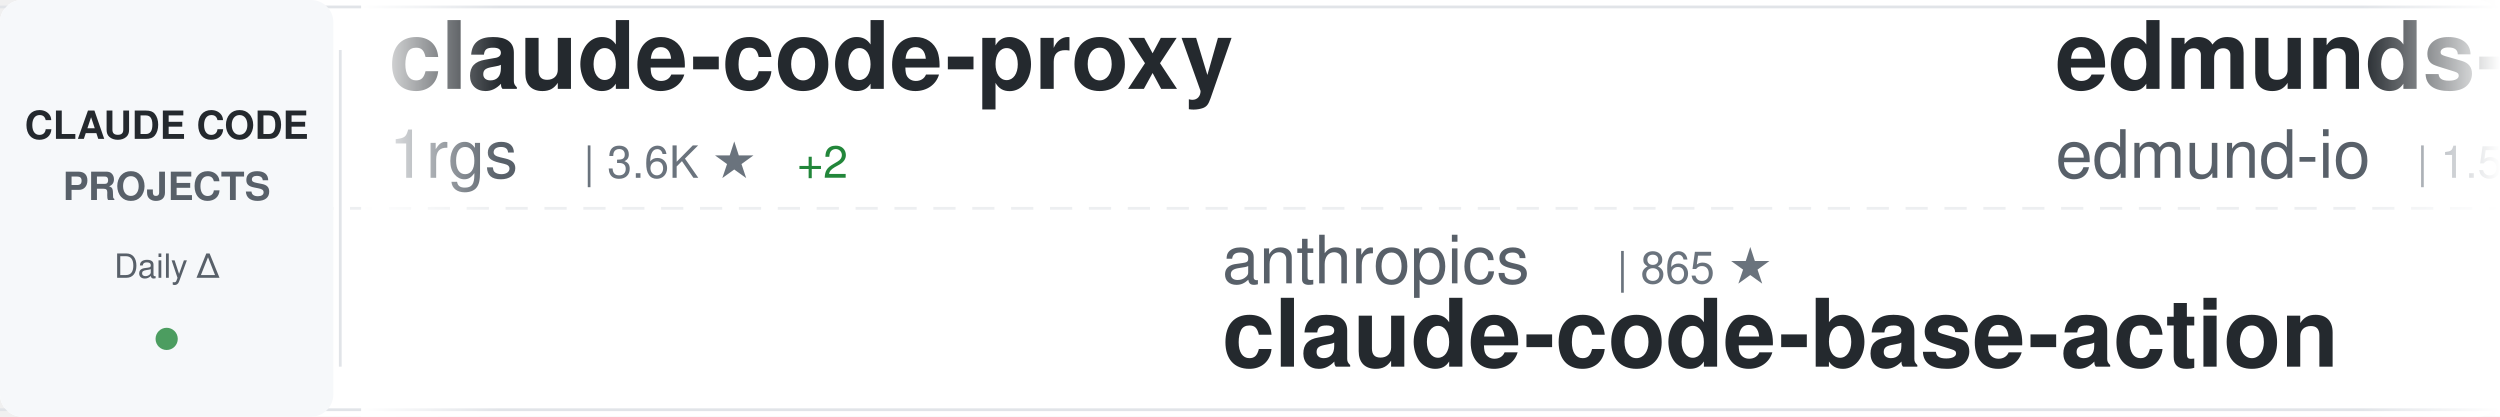
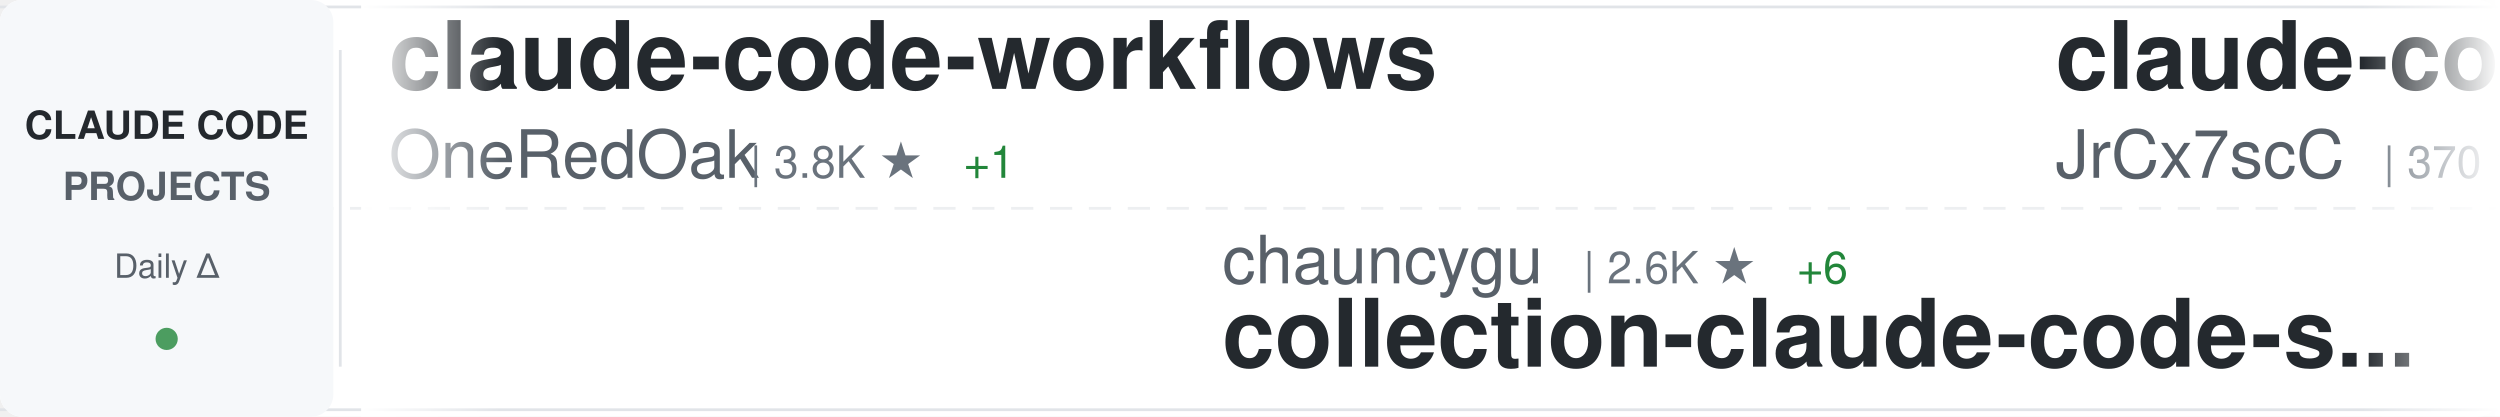
<svg xmlns="http://www.w3.org/2000/svg" width="900" height="150">
  <defs>
    <linearGradient id="awesomeLeftFade" x1="0%" y1="0%" x2="100%" y2="0%">
      <stop offset="0%" style="stop-color:#ffffff;stop-opacity:1" />
      <stop offset="100%" style="stop-color:#ffffff;stop-opacity:0" />
    </linearGradient>
    <linearGradient id="awesomeRightFade" x1="0%" y1="0%" x2="100%" y2="0%">
      <stop offset="0%" style="stop-color:#ffffff;stop-opacity:0" />
      <stop offset="100%" style="stop-color:#ffffff;stop-opacity:1" />
    </linearGradient>
  </defs>
  <rect width="900" height="150" fill="#ffffff" rx="8" />
  <rect x="0" y="2" width="900" height="1" fill="#e1e4e8" />
  <rect x="0" y="147" width="900" height="1" fill="#e1e4e8" />
  <line x1="0" y1="75" x2="900" y2="75" stroke="#e1e4e8" stroke-width="1" stroke-dasharray="8 6" opacity="0.6" />
  <rect x="0" y="0" width="120" height="150" fill="#f6f8fa" rx="8" />
  <text x="60" y="50" font-family="-apple-system, BlinkMacSystemFont, 'Segoe UI', Helvetica, Arial, sans-serif" font-size="14" font-weight="600" fill="#24292e" text-anchor="middle">CLAUDE CODE</text>
  <text x="60" y="72" font-family="-apple-system, BlinkMacSystemFont, 'Segoe UI', Helvetica, Arial, sans-serif" font-size="14" font-weight="600" fill="#586069" text-anchor="middle">PROJECTS</text>
  <text x="60" y="100" font-family="-apple-system, BlinkMacSystemFont, 'Segoe UI', Helvetica, Arial, sans-serif" font-size="12" font-weight="500" fill="#586069" text-anchor="middle">Daily Δ</text>
  <circle cx="60" cy="122" r="4" fill="#22863a" opacity="0.8" />
  <rect x="122" y="18" width="1" height="114" fill="#e1e4e8" />
  <clipPath id="awesomeTickerClip">
    <rect x="130" y="0" width="770" height="150" />
  </clipPath>
  <g clip-path="url(#awesomeTickerClip)">
    <g id="awesomeTickerItems">
      <animateTransform attributeName="transform" attributeType="XML" type="translate" from="0 0" to="-3000 0" dur="54s" repeatCount="indefinite" />
      <g transform="translate(0, 0)">
-         <text x="140" y="32" font-family="-apple-system, BlinkMacSystemFont, 'Segoe UI', Helvetica, Arial, sans-serif" font-size="34" font-weight="600" fill="#24292e">claude-code-proxy</text>
-         <text x="140" y="64" font-family="-apple-system, BlinkMacSystemFont, 'Segoe UI', Helvetica, Arial, sans-serif" font-size="24" font-weight="400" fill="#586069">1rgs</text>
-         <text x="210" y="64" font-family="-apple-system, BlinkMacSystemFont, 'Segoe UI', Helvetica, Arial, sans-serif" font-size="16" font-weight="500" fill="#6a737d">| 3.6K ★</text>
-         <text x="287" y="64" font-family="-apple-system, BlinkMacSystemFont, 'Segoe UI', Helvetica, Arial, sans-serif" font-size="16" font-weight="500" fill="#22863a"> +2</text>
+         <text x="140" y="32" font-family="-apple-system, BlinkMacSystemFont, 'Segoe UI', Helvetica, Arial, sans-serif" font-size="34" font-weight="600" fill="#24292e">claude-code-workflows</text>
+         <text x="140" y="64" font-family="-apple-system, BlinkMacSystemFont, 'Segoe UI', Helvetica, Arial, sans-serif" font-size="24" font-weight="400" fill="#586069">OneRedOak</text>
+         <text x="270" y="64" font-family="-apple-system, BlinkMacSystemFont, 'Segoe UI', Helvetica, Arial, sans-serif" font-size="16" font-weight="500" fill="#6a737d">| 3.8K ★</text>
+         <text x="347" y="64" font-family="-apple-system, BlinkMacSystemFont, 'Segoe UI', Helvetica, Arial, sans-serif" font-size="16" font-weight="500" fill="#22863a"> +1</text>
      </g>
      <g transform="translate(300, 0)">
-         <text x="140" y="102" font-family="-apple-system, BlinkMacSystemFont, 'Segoe UI', Helvetica, Arial, sans-serif" font-size="24" font-weight="400" fill="#586069">anthropics</text>
-         <text x="282" y="102" font-family="-apple-system, BlinkMacSystemFont, 'Segoe UI', Helvetica, Arial, sans-serif" font-size="16" font-weight="500" fill="#6a737d">| 865 ★</text>
-         <text x="140" y="132" font-family="-apple-system, BlinkMacSystemFont, 'Segoe UI', Helvetica, Arial, sans-serif" font-size="34" font-weight="600" fill="#24292e">claude-code-base-action</text>
+         <text x="140" y="102" font-family="-apple-system, BlinkMacSystemFont, 'Segoe UI', Helvetica, Arial, sans-serif" font-size="24" font-weight="400" fill="#586069">chauncygu</text>
+         <text x="270" y="102" font-family="-apple-system, BlinkMacSystemFont, 'Segoe UI', Helvetica, Arial, sans-serif" font-size="16" font-weight="500" fill="#6a737d">| 2.6K ★</text>
+         <text x="347" y="102" font-family="-apple-system, BlinkMacSystemFont, 'Segoe UI', Helvetica, Arial, sans-serif" font-size="16" font-weight="500" fill="#22863a"> +6</text>
+         <text x="140" y="132" font-family="-apple-system, BlinkMacSystemFont, 'Segoe UI', Helvetica, Arial, sans-serif" font-size="34" font-weight="600" fill="#24292e">collection-claude-code-s...</text>
      </g>
      <g transform="translate(600, 0)">
-         <text x="140" y="32" font-family="-apple-system, BlinkMacSystemFont, 'Segoe UI', Helvetica, Arial, sans-serif" font-size="34" font-weight="600" fill="#24292e">edmunds-claude-code</text>
-         <text x="140" y="64" font-family="-apple-system, BlinkMacSystemFont, 'Segoe UI', Helvetica, Arial, sans-serif" font-size="24" font-weight="400" fill="#586069">edmund-io</text>
-         <text x="270" y="64" font-family="-apple-system, BlinkMacSystemFont, 'Segoe UI', Helvetica, Arial, sans-serif" font-size="16" font-weight="500" fill="#6a737d">| 1.5K ★</text>
+         <text x="140" y="32" font-family="-apple-system, BlinkMacSystemFont, 'Segoe UI', Helvetica, Arial, sans-serif" font-size="34" font-weight="600" fill="#24292e">claude-code-source</text>
+         <text x="140" y="64" font-family="-apple-system, BlinkMacSystemFont, 'Segoe UI', Helvetica, Arial, sans-serif" font-size="24" font-weight="400" fill="#586069">JrCx7scC</text>
+         <text x="258" y="64" font-family="-apple-system, BlinkMacSystemFont, 'Segoe UI', Helvetica, Arial, sans-serif" font-size="16" font-weight="500" fill="#6a737d">| 370 ★</text>
+       </g>
+       <g transform="translate(900, 0)">
+         <text x="140" y="102" font-family="-apple-system, BlinkMacSystemFont, 'Segoe UI', Helvetica, Arial, sans-serif" font-size="24" font-weight="400" fill="#586069">shareAI-lab</text>
+         <text x="294" y="102" font-family="-apple-system, BlinkMacSystemFont, 'Segoe UI', Helvetica, Arial, sans-serif" font-size="16" font-weight="500" fill="#6a737d">| 65.4K ★</text>
+         <text x="380" y="102" font-family="-apple-system, BlinkMacSystemFont, 'Segoe UI', Helvetica, Arial, sans-serif" font-size="16" font-weight="500" fill="#22863a"> +246</text>
+         <text x="140" y="132" font-family="-apple-system, BlinkMacSystemFont, 'Segoe UI', Helvetica, Arial, sans-serif" font-size="34" font-weight="600" fill="#24292e">learn-claude-code</text>
+       </g>
+       <g transform="translate(1200, 0)">
+         <text x="140" y="32" font-family="-apple-system, BlinkMacSystemFont, 'Segoe UI', Helvetica, Arial, sans-serif" font-size="34" font-weight="600" fill="#24292e">ECC</text>
+         <text x="140" y="64" font-family="-apple-system, BlinkMacSystemFont, 'Segoe UI', Helvetica, Arial, sans-serif" font-size="24" font-weight="400" fill="#586069">affaan-m</text>
+         <text x="258" y="64" font-family="-apple-system, BlinkMacSystemFont, 'Segoe UI', Helvetica, Arial, sans-serif" font-size="16" font-weight="500" fill="#6a737d">| 210.4K ★</text>
+         <text x="353" y="64" font-family="-apple-system, BlinkMacSystemFont, 'Segoe UI', Helvetica, Arial, sans-serif" font-size="16" font-weight="500" fill="#22863a"> +952</text>
+       </g>
+       <g transform="translate(1500, 0)">
+         <text x="140" y="102" font-family="-apple-system, BlinkMacSystemFont, 'Segoe UI', Helvetica, Arial, sans-serif" font-size="24" font-weight="400" fill="#586069">oboard</text>
+         <text x="234" y="102" font-family="-apple-system, BlinkMacSystemFont, 'Segoe UI', Helvetica, Arial, sans-serif" font-size="16" font-weight="500" fill="#6a737d">| 3.2K ★</text>
+         <text x="311" y="102" font-family="-apple-system, BlinkMacSystemFont, 'Segoe UI', Helvetica, Arial, sans-serif" font-size="16" font-weight="500" fill="#22863a"> +3</text>
+         <text x="140" y="132" font-family="-apple-system, BlinkMacSystemFont, 'Segoe UI', Helvetica, Arial, sans-serif" font-size="34" font-weight="600" fill="#24292e">claude-code-rev</text>
+       </g>
+       <g transform="translate(1800, 0)">
+         <text x="140" y="32" font-family="-apple-system, BlinkMacSystemFont, 'Segoe UI', Helvetica, Arial, sans-serif" font-size="34" font-weight="600" fill="#24292e">claude-code-rust</text>
+         <text x="140" y="64" font-family="-apple-system, BlinkMacSystemFont, 'Segoe UI', Helvetica, Arial, sans-serif" font-size="24" font-weight="400" fill="#586069">lorryjovens-hub</text>
+         <text x="342" y="64" font-family="-apple-system, BlinkMacSystemFont, 'Segoe UI', Helvetica, Arial, sans-serif" font-size="16" font-weight="500" fill="#6a737d">| 1.6K ★</text>
+         <text x="419" y="64" font-family="-apple-system, BlinkMacSystemFont, 'Segoe UI', Helvetica, Arial, sans-serif" font-size="16" font-weight="500" fill="#22863a"> +3</text>
+       </g>
+       <g transform="translate(2100, 0)">
+         <text x="140" y="102" font-family="-apple-system, BlinkMacSystemFont, 'Segoe UI', Helvetica, Arial, sans-serif" font-size="24" font-weight="400" fill="#586069">lintsinghua</text>
+         <text x="294" y="102" font-family="-apple-system, BlinkMacSystemFont, 'Segoe UI', Helvetica, Arial, sans-serif" font-size="16" font-weight="500" fill="#6a737d">| 3.6K ★</text>
+         <text x="371" y="102" font-family="-apple-system, BlinkMacSystemFont, 'Segoe UI', Helvetica, Arial, sans-serif" font-size="16" font-weight="500" fill="#22863a"> +20</text>
+         <text x="140" y="132" font-family="-apple-system, BlinkMacSystemFont, 'Segoe UI', Helvetica, Arial, sans-serif" font-size="34" font-weight="600" fill="#24292e">claude-code-book</text>
+       </g>
+       <g transform="translate(2400, 0)">
+         <text x="140" y="32" font-family="-apple-system, BlinkMacSystemFont, 'Segoe UI', Helvetica, Arial, sans-serif" font-size="34" font-weight="600" fill="#24292e">claude-code-guide</text>
+         <text x="140" y="64" font-family="-apple-system, BlinkMacSystemFont, 'Segoe UI', Helvetica, Arial, sans-serif" font-size="24" font-weight="400" fill="#586069">zebbern</text>
+         <text x="246" y="64" font-family="-apple-system, BlinkMacSystemFont, 'Segoe UI', Helvetica, Arial, sans-serif" font-size="16" font-weight="500" fill="#6a737d">| 4.2K ★</text>
+         <text x="323" y="64" font-family="-apple-system, BlinkMacSystemFont, 'Segoe UI', Helvetica, Arial, sans-serif" font-size="16" font-weight="500" fill="#22863a"> +2</text>
+       </g>
+       <g transform="translate(2700, 0)">
+         <text x="140" y="102" font-family="-apple-system, BlinkMacSystemFont, 'Segoe UI', Helvetica, Arial, sans-serif" font-size="24" font-weight="400" fill="#586069">huangjia2019</text>
+         <text x="306" y="102" font-family="-apple-system, BlinkMacSystemFont, 'Segoe UI', Helvetica, Arial, sans-serif" font-size="16" font-weight="500" fill="#6a737d">| 795 ★</text>
+         <text x="374" y="102" font-family="-apple-system, BlinkMacSystemFont, 'Segoe UI', Helvetica, Arial, sans-serif" font-size="16" font-weight="500" fill="#22863a"> +7</text>
+         <text x="140" y="132" font-family="-apple-system, BlinkMacSystemFont, 'Segoe UI', Helvetica, Arial, sans-serif" font-size="34" font-weight="600" fill="#24292e">claude-code-engineering</text>
+       </g>
+       <g transform="translate(3000, 0)">
+         <text x="140" y="32" font-family="-apple-system, BlinkMacSystemFont, 'Segoe UI', Helvetica, Arial, sans-serif" font-size="34" font-weight="600" fill="#24292e">claude-code-workflows</text>
+         <text x="140" y="64" font-family="-apple-system, BlinkMacSystemFont, 'Segoe UI', Helvetica, Arial, sans-serif" font-size="24" font-weight="400" fill="#586069">OneRedOak</text>
+         <text x="270" y="64" font-family="-apple-system, BlinkMacSystemFont, 'Segoe UI', Helvetica, Arial, sans-serif" font-size="16" font-weight="500" fill="#6a737d">| 3.8K ★</text>
        <text x="347" y="64" font-family="-apple-system, BlinkMacSystemFont, 'Segoe UI', Helvetica, Arial, sans-serif" font-size="16" font-weight="500" fill="#22863a"> +1</text>
      </g>
-       <g transform="translate(900, 0)">
-         <text x="140" y="102" font-family="-apple-system, BlinkMacSystemFont, 'Segoe UI', Helvetica, Arial, sans-serif" font-size="24" font-weight="400" fill="#586069">777genius</text>
-         <text x="270" y="102" font-family="-apple-system, BlinkMacSystemFont, 'Segoe UI', Helvetica, Arial, sans-serif" font-size="16" font-weight="500" fill="#6a737d">| 914 ★</text>
-         <text x="140" y="132" font-family="-apple-system, BlinkMacSystemFont, 'Segoe UI', Helvetica, Arial, sans-serif" font-size="34" font-weight="600" fill="#24292e">claude-code-source-code</text>
-       </g>
-       <g transform="translate(1200, 0)">
-         <text x="140" y="32" font-family="-apple-system, BlinkMacSystemFont, 'Segoe UI', Helvetica, Arial, sans-serif" font-size="34" font-weight="600" fill="#24292e">claude-code-system-promp...</text>
-         <text x="140" y="64" font-family="-apple-system, BlinkMacSystemFont, 'Segoe UI', Helvetica, Arial, sans-serif" font-size="24" font-weight="400" fill="#586069">Piebald-AI</text>
-         <text x="282" y="64" font-family="-apple-system, BlinkMacSystemFont, 'Segoe UI', Helvetica, Arial, sans-serif" font-size="16" font-weight="500" fill="#6a737d">| 10.9K ★</text>
-         <text x="368" y="64" font-family="-apple-system, BlinkMacSystemFont, 'Segoe UI', Helvetica, Arial, sans-serif" font-size="16" font-weight="500" fill="#22863a"> +24</text>
-       </g>
-       <g transform="translate(1500, 0)">
-         <text x="140" y="102" font-family="-apple-system, BlinkMacSystemFont, 'Segoe UI', Helvetica, Arial, sans-serif" font-size="24" font-weight="400" fill="#586069">Maciek-roboblog</text>
-         <text x="342" y="102" font-family="-apple-system, BlinkMacSystemFont, 'Segoe UI', Helvetica, Arial, sans-serif" font-size="16" font-weight="500" fill="#6a737d">| 8.2K ★</text>
-         <text x="419" y="102" font-family="-apple-system, BlinkMacSystemFont, 'Segoe UI', Helvetica, Arial, sans-serif" font-size="16" font-weight="500" fill="#22863a"> +10</text>
-         <text x="140" y="132" font-family="-apple-system, BlinkMacSystemFont, 'Segoe UI', Helvetica, Arial, sans-serif" font-size="34" font-weight="600" fill="#24292e">Claude-Code-Usage-Monito...</text>
-       </g>
-       <g transform="translate(1800, 0)">
-         <text x="140" y="32" font-family="-apple-system, BlinkMacSystemFont, 'Segoe UI', Helvetica, Arial, sans-serif" font-size="34" font-weight="600" fill="#24292e">antigravity-awesome-skil...</text>
-         <text x="140" y="64" font-family="-apple-system, BlinkMacSystemFont, 'Segoe UI', Helvetica, Arial, sans-serif" font-size="24" font-weight="400" fill="#586069">sickn33</text>
-         <text x="246" y="64" font-family="-apple-system, BlinkMacSystemFont, 'Segoe UI', Helvetica, Arial, sans-serif" font-size="16" font-weight="500" fill="#6a737d">| 40.1K ★</text>
-         <text x="332" y="64" font-family="-apple-system, BlinkMacSystemFont, 'Segoe UI', Helvetica, Arial, sans-serif" font-size="16" font-weight="500" fill="#22863a"> +116</text>
-       </g>
-       <g transform="translate(2100, 0)">
-         <text x="140" y="102" font-family="-apple-system, BlinkMacSystemFont, 'Segoe UI', Helvetica, Arial, sans-serif" font-size="24" font-weight="400" fill="#586069">Donchitos</text>
-         <text x="270" y="102" font-family="-apple-system, BlinkMacSystemFont, 'Segoe UI', Helvetica, Arial, sans-serif" font-size="16" font-weight="500" fill="#6a737d">| 21.1K ★</text>
-         <text x="356" y="102" font-family="-apple-system, BlinkMacSystemFont, 'Segoe UI', Helvetica, Arial, sans-serif" font-size="16" font-weight="500" fill="#22863a"> +91</text>
-         <text x="140" y="132" font-family="-apple-system, BlinkMacSystemFont, 'Segoe UI', Helvetica, Arial, sans-serif" font-size="34" font-weight="600" fill="#24292e">Claude-Code-Game-Studios</text>
-       </g>
-       <g transform="translate(2400, 0)">
-         <text x="140" y="32" font-family="-apple-system, BlinkMacSystemFont, 'Segoe UI', Helvetica, Arial, sans-serif" font-size="34" font-weight="600" fill="#24292e">claude-code-source</text>
-         <text x="140" y="64" font-family="-apple-system, BlinkMacSystemFont, 'Segoe UI', Helvetica, Arial, sans-serif" font-size="24" font-weight="400" fill="#586069">AprilNEA</text>
-         <text x="258" y="64" font-family="-apple-system, BlinkMacSystemFont, 'Segoe UI', Helvetica, Arial, sans-serif" font-size="16" font-weight="500" fill="#6a737d">| 384 ★</text>
-       </g>
-       <g transform="translate(2700, 0)">
-         <text x="140" y="102" font-family="-apple-system, BlinkMacSystemFont, 'Segoe UI', Helvetica, Arial, sans-serif" font-size="24" font-weight="400" fill="#586069">Yeachan-Heo</text>
-         <text x="294" y="102" font-family="-apple-system, BlinkMacSystemFont, 'Segoe UI', Helvetica, Arial, sans-serif" font-size="16" font-weight="500" fill="#6a737d">| 36.0K ★</text>
-         <text x="380" y="102" font-family="-apple-system, BlinkMacSystemFont, 'Segoe UI', Helvetica, Arial, sans-serif" font-size="16" font-weight="500" fill="#22863a"> +74</text>
-         <text x="140" y="132" font-family="-apple-system, BlinkMacSystemFont, 'Segoe UI', Helvetica, Arial, sans-serif" font-size="34" font-weight="600" fill="#24292e">oh-my-claudecode</text>
-       </g>
-       <g transform="translate(3000, 0)">
-         <text x="140" y="32" font-family="-apple-system, BlinkMacSystemFont, 'Segoe UI', Helvetica, Arial, sans-serif" font-size="34" font-weight="600" fill="#24292e">claude-code-proxy</text>
-         <text x="140" y="64" font-family="-apple-system, BlinkMacSystemFont, 'Segoe UI', Helvetica, Arial, sans-serif" font-size="24" font-weight="400" fill="#586069">1rgs</text>
-         <text x="210" y="64" font-family="-apple-system, BlinkMacSystemFont, 'Segoe UI', Helvetica, Arial, sans-serif" font-size="16" font-weight="500" fill="#6a737d">| 3.6K ★</text>
-         <text x="287" y="64" font-family="-apple-system, BlinkMacSystemFont, 'Segoe UI', Helvetica, Arial, sans-serif" font-size="16" font-weight="500" fill="#22863a"> +2</text>
-       </g>
      <g transform="translate(3300, 0)">
-         <text x="140" y="102" font-family="-apple-system, BlinkMacSystemFont, 'Segoe UI', Helvetica, Arial, sans-serif" font-size="24" font-weight="400" fill="#586069">anthropics</text>
-         <text x="282" y="102" font-family="-apple-system, BlinkMacSystemFont, 'Segoe UI', Helvetica, Arial, sans-serif" font-size="16" font-weight="500" fill="#6a737d">| 865 ★</text>
-         <text x="140" y="132" font-family="-apple-system, BlinkMacSystemFont, 'Segoe UI', Helvetica, Arial, sans-serif" font-size="34" font-weight="600" fill="#24292e">claude-code-base-action</text>
+         <text x="140" y="102" font-family="-apple-system, BlinkMacSystemFont, 'Segoe UI', Helvetica, Arial, sans-serif" font-size="24" font-weight="400" fill="#586069">chauncygu</text>
+         <text x="270" y="102" font-family="-apple-system, BlinkMacSystemFont, 'Segoe UI', Helvetica, Arial, sans-serif" font-size="16" font-weight="500" fill="#6a737d">| 2.6K ★</text>
+         <text x="347" y="102" font-family="-apple-system, BlinkMacSystemFont, 'Segoe UI', Helvetica, Arial, sans-serif" font-size="16" font-weight="500" fill="#22863a"> +6</text>
+         <text x="140" y="132" font-family="-apple-system, BlinkMacSystemFont, 'Segoe UI', Helvetica, Arial, sans-serif" font-size="34" font-weight="600" fill="#24292e">collection-claude-code-s...</text>
      </g>
      <g transform="translate(3600, 0)">
-         <text x="140" y="32" font-family="-apple-system, BlinkMacSystemFont, 'Segoe UI', Helvetica, Arial, sans-serif" font-size="34" font-weight="600" fill="#24292e">edmunds-claude-code</text>
-         <text x="140" y="64" font-family="-apple-system, BlinkMacSystemFont, 'Segoe UI', Helvetica, Arial, sans-serif" font-size="24" font-weight="400" fill="#586069">edmund-io</text>
-         <text x="270" y="64" font-family="-apple-system, BlinkMacSystemFont, 'Segoe UI', Helvetica, Arial, sans-serif" font-size="16" font-weight="500" fill="#6a737d">| 1.5K ★</text>
-         <text x="347" y="64" font-family="-apple-system, BlinkMacSystemFont, 'Segoe UI', Helvetica, Arial, sans-serif" font-size="16" font-weight="500" fill="#22863a"> +1</text>
+         <text x="140" y="32" font-family="-apple-system, BlinkMacSystemFont, 'Segoe UI', Helvetica, Arial, sans-serif" font-size="34" font-weight="600" fill="#24292e">claude-code-source</text>
+         <text x="140" y="64" font-family="-apple-system, BlinkMacSystemFont, 'Segoe UI', Helvetica, Arial, sans-serif" font-size="24" font-weight="400" fill="#586069">JrCx7scC</text>
+         <text x="258" y="64" font-family="-apple-system, BlinkMacSystemFont, 'Segoe UI', Helvetica, Arial, sans-serif" font-size="16" font-weight="500" fill="#6a737d">| 370 ★</text>
      </g>
      <g transform="translate(3900, 0)">
-         <text x="140" y="102" font-family="-apple-system, BlinkMacSystemFont, 'Segoe UI', Helvetica, Arial, sans-serif" font-size="24" font-weight="400" fill="#586069">777genius</text>
-         <text x="270" y="102" font-family="-apple-system, BlinkMacSystemFont, 'Segoe UI', Helvetica, Arial, sans-serif" font-size="16" font-weight="500" fill="#6a737d">| 914 ★</text>
-         <text x="140" y="132" font-family="-apple-system, BlinkMacSystemFont, 'Segoe UI', Helvetica, Arial, sans-serif" font-size="34" font-weight="600" fill="#24292e">claude-code-source-code</text>
+         <text x="140" y="102" font-family="-apple-system, BlinkMacSystemFont, 'Segoe UI', Helvetica, Arial, sans-serif" font-size="24" font-weight="400" fill="#586069">shareAI-lab</text>
+         <text x="294" y="102" font-family="-apple-system, BlinkMacSystemFont, 'Segoe UI', Helvetica, Arial, sans-serif" font-size="16" font-weight="500" fill="#6a737d">| 65.4K ★</text>
+         <text x="380" y="102" font-family="-apple-system, BlinkMacSystemFont, 'Segoe UI', Helvetica, Arial, sans-serif" font-size="16" font-weight="500" fill="#22863a"> +246</text>
+         <text x="140" y="132" font-family="-apple-system, BlinkMacSystemFont, 'Segoe UI', Helvetica, Arial, sans-serif" font-size="34" font-weight="600" fill="#24292e">learn-claude-code</text>
      </g>
    </g>
  </g>
  <rect x="130" y="0" width="50" height="150" fill="url(#awesomeLeftFade)" />
  <rect x="850" y="0" width="50" height="150" fill="url(#awesomeRightFade)" />
</svg>
